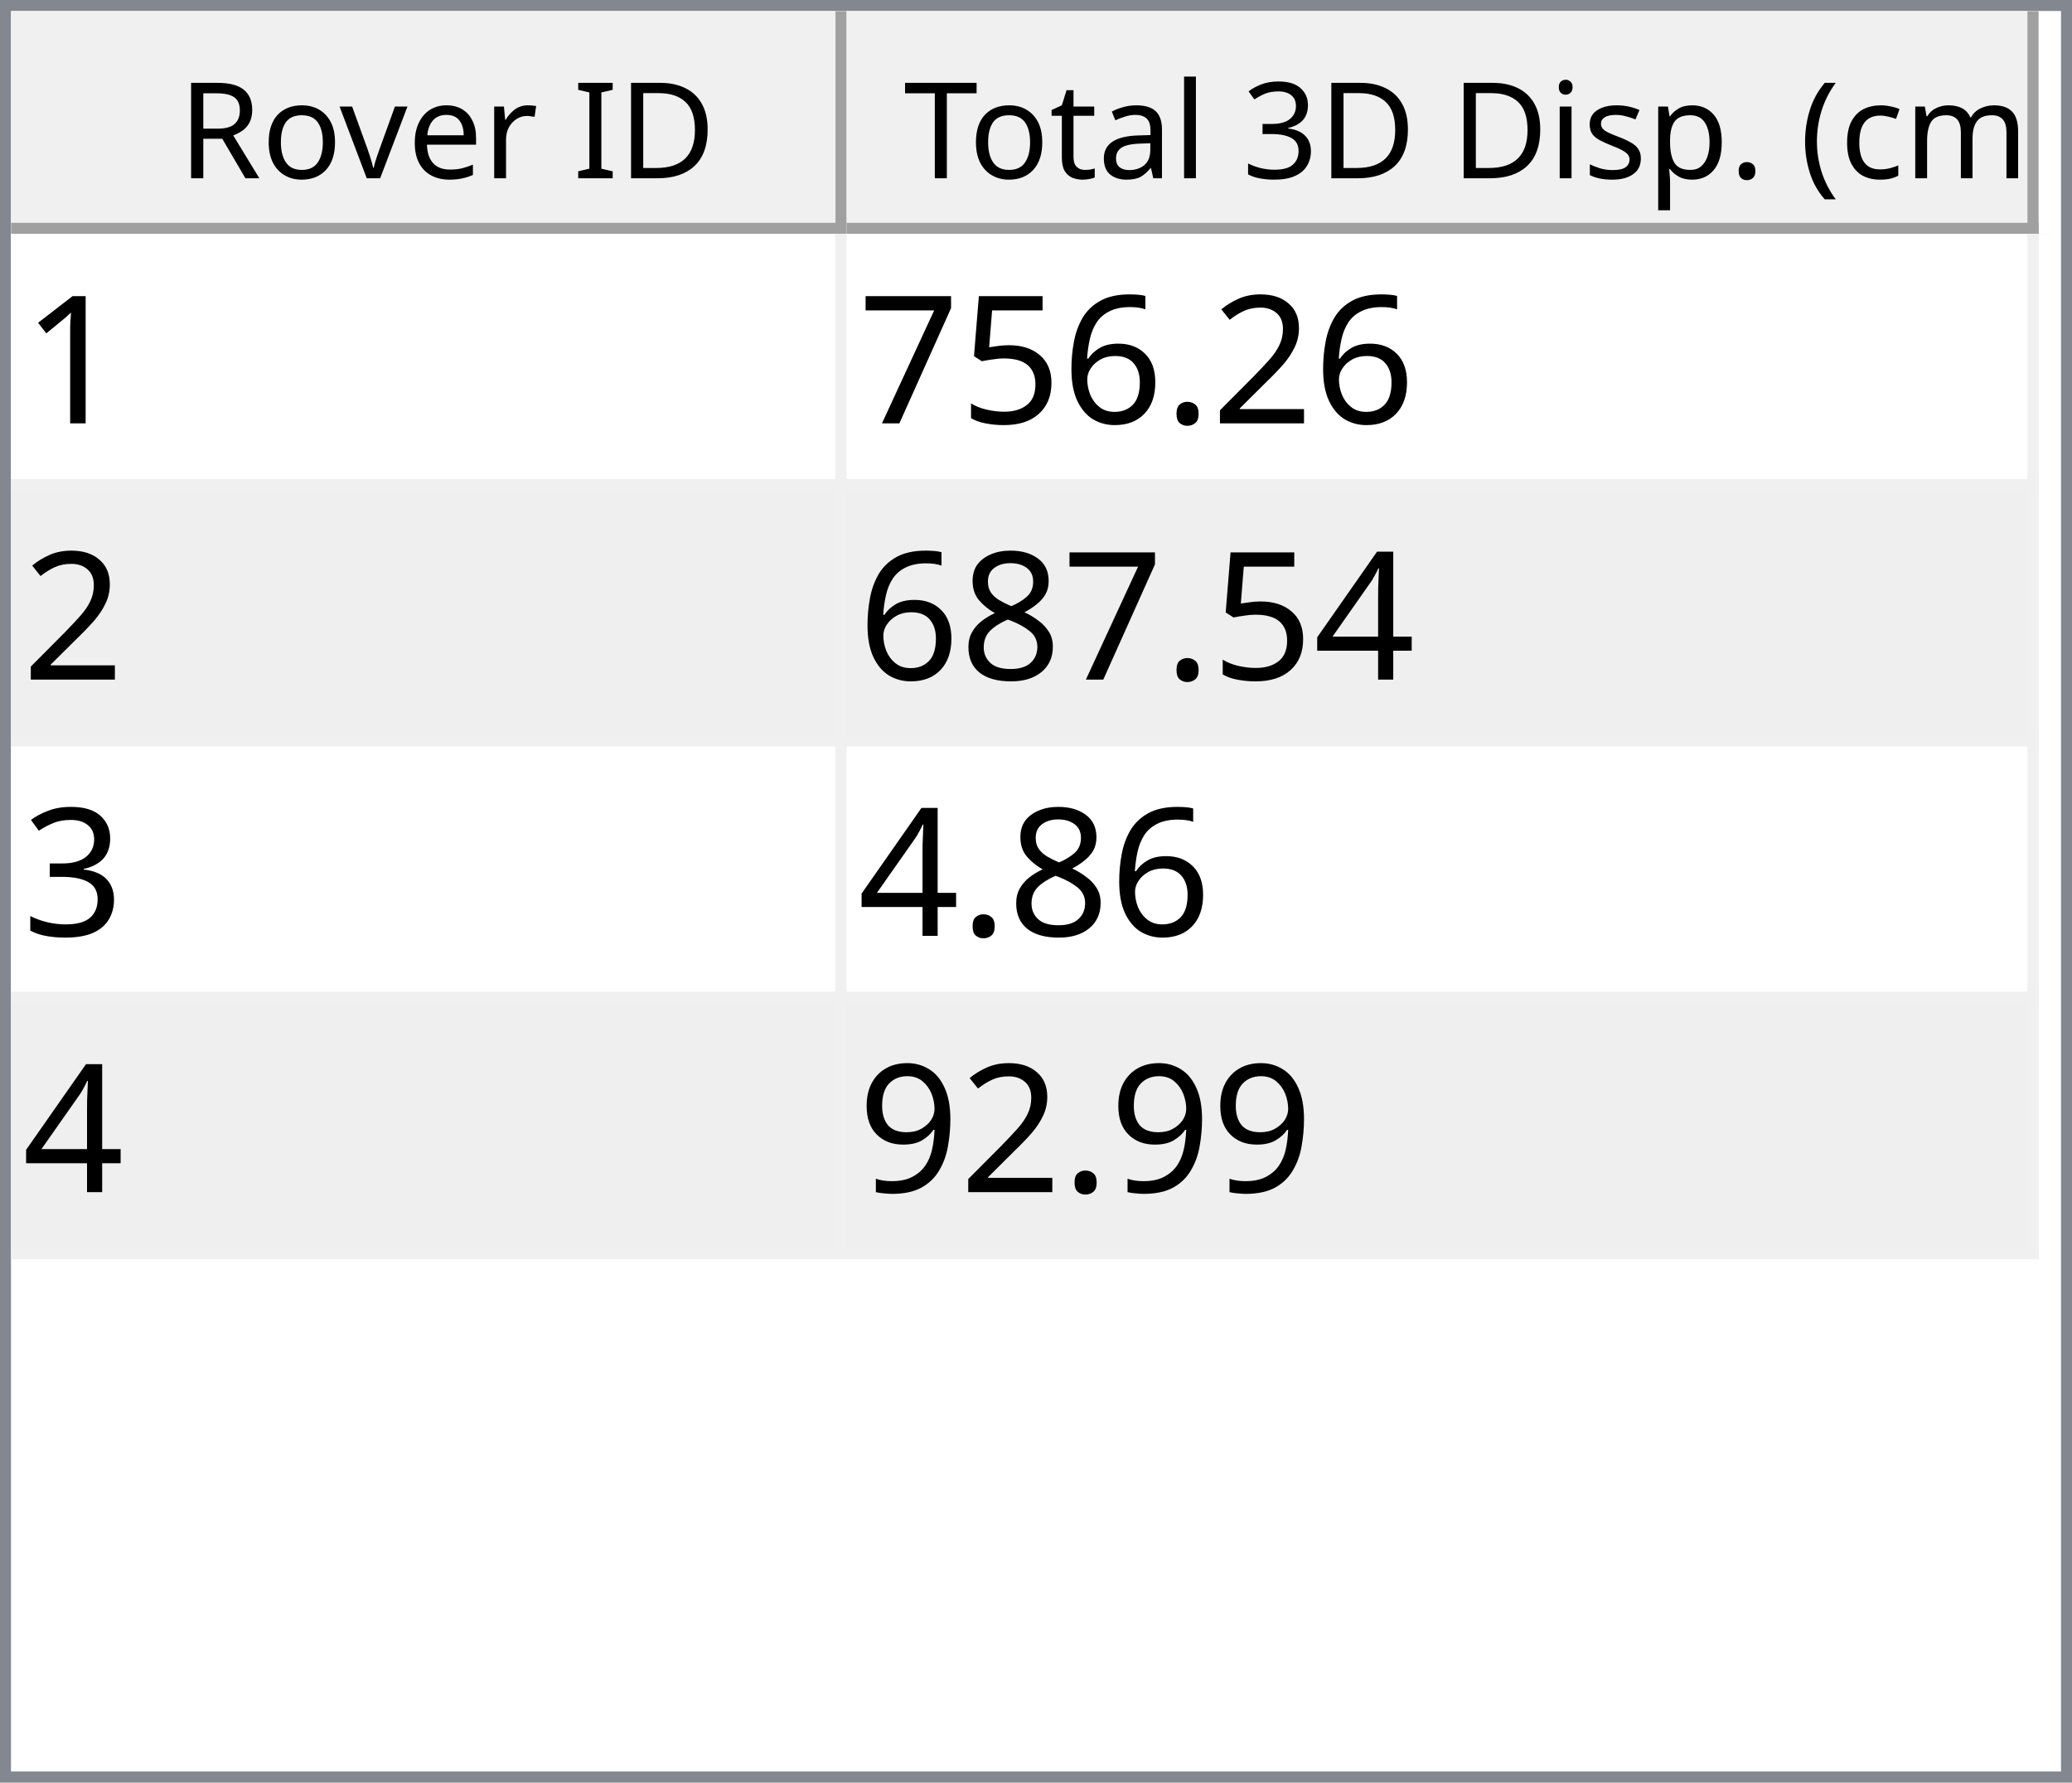
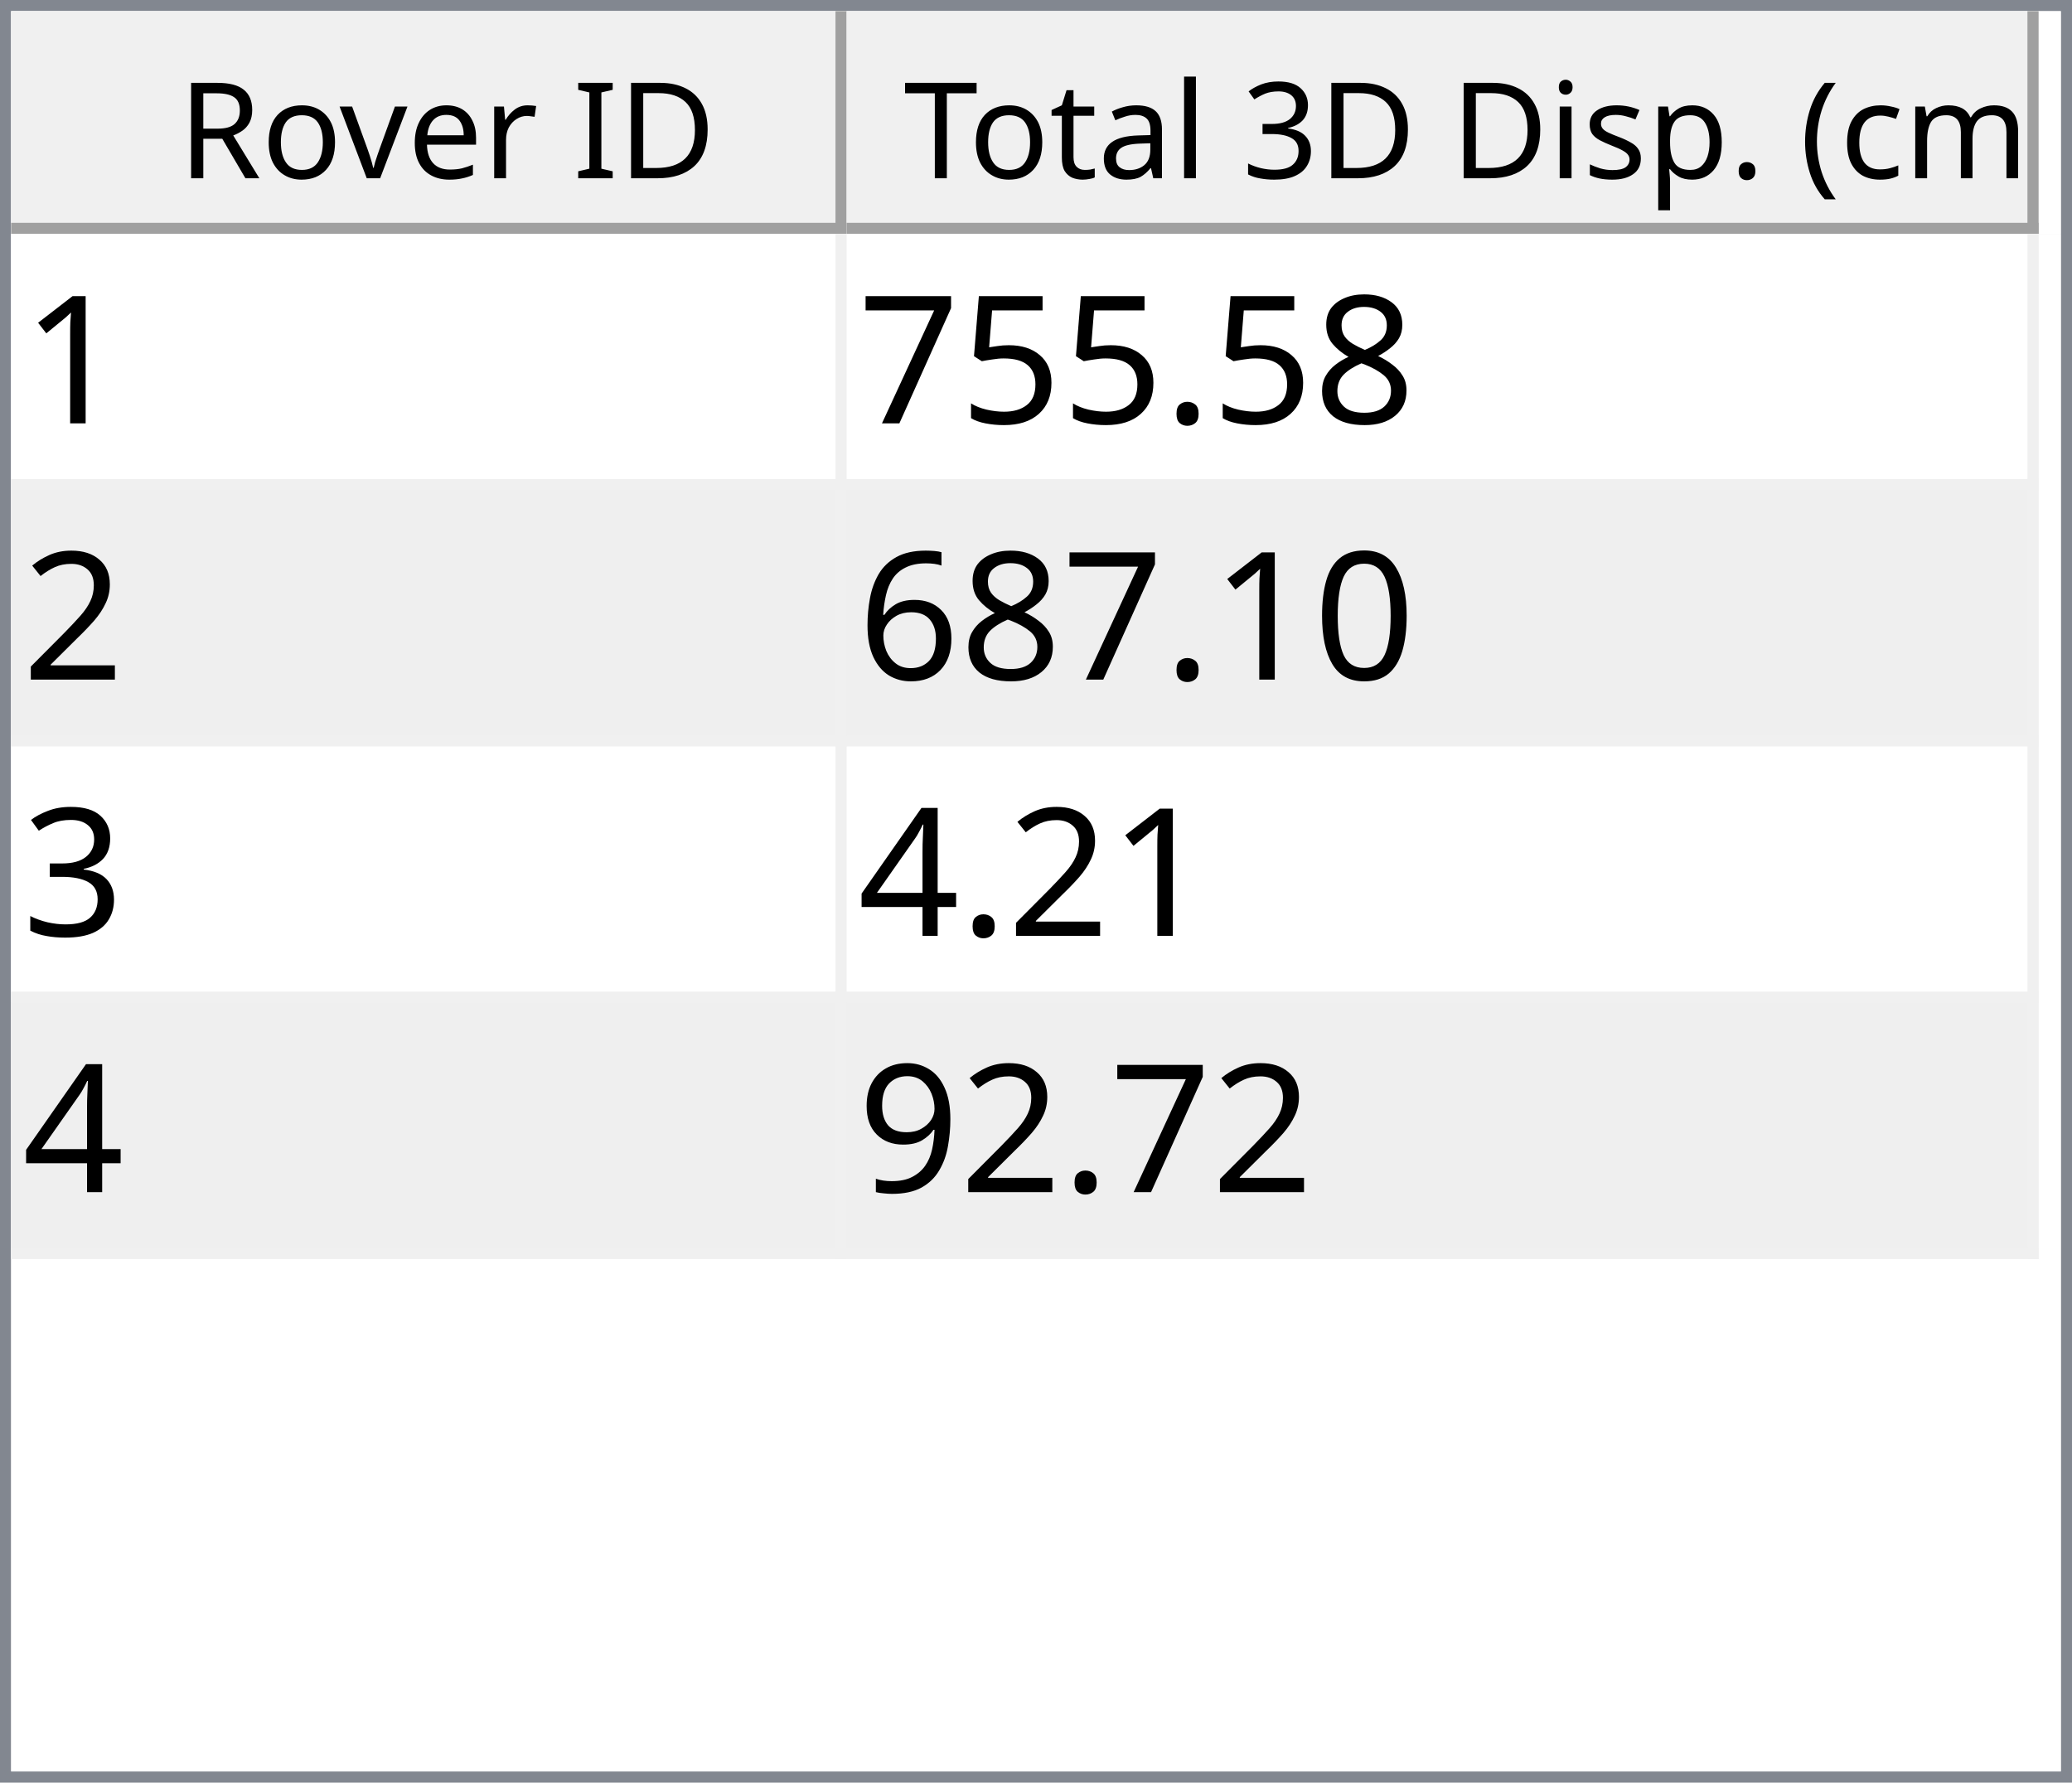
<svg xmlns="http://www.w3.org/2000/svg" style="fill-opacity:1; color-rendering:auto; color-interpolation:auto; text-rendering:auto; stroke:black; stroke-linecap:square; stroke-miterlimit:10; shape-rendering:auto; stroke-opacity:1; fill:black; stroke-dasharray:none; font-weight:normal; stroke-width:1; font-family:'Dialog'; font-style:normal; stroke-linejoin:miter; font-size:12px; stroke-dashoffset:0; image-rendering:auto;" width="186" height="160">
  <defs id="genericDefs" />
  <g>
    <defs id="defs1">
      <clipPath clipPathUnits="userSpaceOnUse" id="clipPath1">
        <path d="M0 0 L186 0 L186 160 L0 160 L0 0 Z" />
      </clipPath>
      <clipPath clipPathUnits="userSpaceOnUse" id="clipPath2">
        <path d="M0 0 L0 160 L186 160 L186 0 Z" />
      </clipPath>
      <clipPath clipPathUnits="userSpaceOnUse" id="clipPath3">
        <path d="M0 0 L0 20 L184 20 L184 0 Z" />
      </clipPath>
      <clipPath clipPathUnits="userSpaceOnUse" id="clipPath4">
        <path d="M0 0 L0 20 L75 20 L75 0 Z" />
      </clipPath>
      <clipPath clipPathUnits="userSpaceOnUse" id="clipPath5">
        <path d="M1 1 L1 19 L74 19 L74 1 Z" />
      </clipPath>
      <clipPath clipPathUnits="userSpaceOnUse" id="clipPath6">
        <path d="M0 0 L0 18 L73 18 L73 0 Z" />
      </clipPath>
      <clipPath clipPathUnits="userSpaceOnUse" id="clipPath7">
        <path d="M-0.5 -0.5 L-0.5 19.5 L74.5 19.5 L74.5 -0.5 Z" />
      </clipPath>
      <clipPath clipPathUnits="userSpaceOnUse" id="clipPath8">
        <path d="M0 0 L0 20 L107 20 L107 0 Z" />
      </clipPath>
      <clipPath clipPathUnits="userSpaceOnUse" id="clipPath9">
        <path d="M1 1 L1 19 L106 19 L106 1 Z" />
      </clipPath>
      <clipPath clipPathUnits="userSpaceOnUse" id="clipPath10">
        <path d="M0 0 L0 18 L105 18 L105 0 Z" />
      </clipPath>
      <clipPath clipPathUnits="userSpaceOnUse" id="clipPath11">
        <path d="M-0.5 -0.5 L-0.5 19.5 L106.5 19.5 L106.5 -0.5 Z" />
      </clipPath>
      <clipPath clipPathUnits="userSpaceOnUse" id="clipPath12">
        <path d="M0 0 L0 138 L184 138 L184 0 Z" />
      </clipPath>
      <clipPath clipPathUnits="userSpaceOnUse" id="clipPath13">
        <path d="M0 0 L0 92 L182 92 L182 0 Z" />
      </clipPath>
      <clipPath clipPathUnits="userSpaceOnUse" id="clipPath14">
        <path d="M-0.5 -0.5 L-0.5 91.5 L181.5 91.5 L181.5 -0.5 Z" />
      </clipPath>
      <clipPath clipPathUnits="userSpaceOnUse" id="clipPath15">
        <path d="M0 0 L0 22 L74 22 L74 0 Z" />
      </clipPath>
      <clipPath clipPathUnits="userSpaceOnUse" id="clipPath16">
        <path d="M0 0 L0 22 L106 22 L106 0 Z" />
      </clipPath>
      <font horiz-adv-x="64.551" id="font1">
        <font-face ascent="107.91" descent="25.098" units-per-em="100" style="font-style:normal; font-family:Segoe UI; font-weight:normal;" />
        <missing-glyph horiz-adv-x="64.551" d="M8.109 0 L8.109 68.266 L56.453 68.266 L56.453 0 L8.109 0 ZM15.328 7.234 L49.219 7.234 L49.219 61.031 L15.328 61.031 L15.328 7.234 Z" />
        <glyph unicode="D" horiz-adv-x="70.117" d="M9.188 0 L9.188 70.016 L28.516 70.016 Q65.531 70.016 65.531 35.891 Q65.531 19.672 55.25 9.836 Q44.969 0 27.734 0 L9.188 0 ZM17.391 62.594 L17.391 7.422 L27.828 7.422 Q41.609 7.422 49.273 14.797 Q56.938 22.172 56.938 35.688 Q56.938 62.594 28.328 62.594 L17.391 62.594 Z" />
        <glyph unicode="I" horiz-adv-x="26.611" d="M17.391 0 L9.188 0 L9.188 70.016 L17.391 70.016 L17.391 0 Z" />
        <glyph unicode=" " horiz-adv-x="27.393" d="" />
        <glyph unicode="r" horiz-adv-x="34.766" d="M34.188 41.891 Q32.078 43.5 28.125 43.5 Q23 43.5 19.555 38.672 Q16.109 33.844 16.109 25.484 L16.109 0 L8.109 0 L8.109 50 L16.109 50 L16.109 39.703 L16.312 39.703 Q18.016 44.969 21.531 47.922 Q25.047 50.875 29.391 50.875 Q32.516 50.875 34.188 50.203 L34.188 41.891 Z" />
        <glyph unicode="e" horiz-adv-x="52.295" d="M48.297 23 L12.984 23 Q13.188 14.656 17.484 10.109 Q21.781 5.562 29.297 5.562 Q37.75 5.562 44.828 11.141 L44.828 3.609 Q38.234 -1.172 27.391 -1.172 Q16.797 -1.172 10.742 5.641 Q4.688 12.453 4.688 24.812 Q4.688 36.469 11.305 43.82 Q17.922 51.172 27.734 51.172 Q37.547 51.172 42.922 44.828 Q48.297 38.484 48.297 27.203 L48.297 23 ZM40.094 29.781 Q40.047 36.719 36.75 40.578 Q33.453 44.438 27.594 44.438 Q21.922 44.438 17.969 40.383 Q14.016 36.328 13.094 29.781 L40.094 29.781 Z" />
        <glyph unicode="v" horiz-adv-x="47.9" d="M47.406 50 L27.484 0 L19.625 0 L0.688 50 L9.469 50 L22.172 13.672 Q23.578 9.672 23.922 6.688 L24.125 6.688 Q24.609 10.453 25.688 13.484 L38.969 50 L47.406 50 Z" />
        <glyph unicode="o" horiz-adv-x="58.594" d="M29 -1.172 Q17.922 -1.172 11.305 5.836 Q4.688 12.844 4.688 24.422 Q4.688 37.016 11.57 44.094 Q18.453 51.172 30.172 51.172 Q41.359 51.172 47.633 44.289 Q53.906 37.406 53.906 25.203 Q53.906 13.234 47.141 6.031 Q40.375 -1.172 29 -1.172 ZM29.594 44.438 Q21.875 44.438 17.383 39.188 Q12.891 33.938 12.891 24.703 Q12.891 15.828 17.43 10.695 Q21.969 5.562 29.594 5.562 Q37.359 5.562 41.531 10.594 Q45.703 15.625 45.703 24.906 Q45.703 34.281 41.531 39.359 Q37.359 44.438 29.594 44.438 Z" />
        <glyph unicode="R" horiz-adv-x="59.814" d="M59.375 0 L49.609 0 L37.891 19.625 Q36.281 22.359 34.766 24.289 Q33.25 26.219 31.664 27.438 Q30.078 28.656 28.25 29.219 Q26.422 29.781 24.125 29.781 L17.391 29.781 L17.391 0 L9.188 0 L9.188 70.016 L30.078 70.016 Q34.672 70.016 38.555 68.867 Q42.438 67.719 45.289 65.375 Q48.141 63.031 49.758 59.547 Q51.375 56.062 51.375 51.375 Q51.375 47.703 50.273 44.656 Q49.172 41.609 47.148 39.211 Q45.125 36.812 42.266 35.133 Q39.406 33.453 35.844 32.516 L35.844 32.328 Q37.594 31.547 38.891 30.547 Q40.188 29.547 41.359 28.18 Q42.531 26.812 43.68 25.078 Q44.828 23.344 46.234 21.047 L59.375 0 ZM17.391 62.594 L17.391 37.203 L28.516 37.203 Q31.594 37.203 34.203 38.133 Q36.812 39.062 38.719 40.797 Q40.625 42.531 41.703 45.047 Q42.781 47.562 42.781 50.688 Q42.781 56.297 39.141 59.445 Q35.5 62.594 28.609 62.594 L17.391 62.594 Z" />
        <glyph unicode=")" horiz-adv-x="30.176" d="M8.297 -15.922 L1.172 -15.922 Q16.406 2.344 16.406 26.812 Q16.406 51.469 1.078 70.016 L8.297 70.016 Q23.531 52.156 23.531 26.703 Q23.531 1.375 8.297 -15.922 Z" />
        <glyph unicode="m" horiz-adv-x="86.133" d="M79.109 0 L71.094 0 L71.094 28.719 Q71.094 37.016 68.531 40.727 Q65.969 44.438 59.906 44.438 Q54.781 44.438 51.195 39.75 Q47.609 35.062 47.609 28.516 L47.609 0 L39.594 0 L39.594 29.688 Q39.594 44.438 28.219 44.438 Q22.953 44.438 19.531 40.016 Q16.109 35.594 16.109 28.516 L16.109 0 L8.109 0 L8.109 50 L16.109 50 L16.109 42.094 L16.312 42.094 Q21.625 51.172 31.844 51.172 Q36.969 51.172 40.773 48.312 Q44.578 45.453 46 40.828 Q51.562 51.172 62.594 51.172 Q79.109 51.172 79.109 30.812 L79.109 0 Z" />
        <glyph unicode="c" horiz-adv-x="46.191" d="M42.188 2.297 Q36.422 -1.172 28.516 -1.172 Q17.828 -1.172 11.258 5.789 Q4.688 12.75 4.688 23.828 Q4.688 36.188 11.766 43.68 Q18.844 51.172 30.672 51.172 Q37.25 51.172 42.281 48.734 L42.281 40.531 Q36.719 44.438 30.375 44.438 Q22.703 44.438 17.797 38.945 Q12.891 33.453 12.891 24.516 Q12.891 15.719 17.508 10.641 Q22.125 5.562 29.891 5.562 Q36.422 5.562 42.188 9.906 L42.188 2.297 Z" />
        <glyph unicode="(" horiz-adv-x="30.176" d="M29.109 -15.922 L21.969 -15.922 Q6.844 1.375 6.844 26.703 Q6.844 52.156 21.969 70.016 L29.203 70.016 Q13.875 51.469 13.875 26.812 Q13.875 2.344 29.109 -15.922 Z" />
        <glyph unicode="." horiz-adv-x="21.68" d="M10.891 -1.078 Q8.641 -1.078 7.055 0.539 Q5.469 2.156 5.469 4.391 Q5.469 6.641 7.055 8.273 Q8.641 9.906 10.891 9.906 Q13.188 9.906 14.797 8.273 Q16.406 6.641 16.406 4.391 Q16.406 2.156 14.797 0.539 Q13.188 -1.078 10.891 -1.078 Z" />
        <glyph unicode="p" horiz-adv-x="58.789" d="M16.312 7.234 L16.109 7.234 L16.109 -23 L8.109 -23 L8.109 50 L16.109 50 L16.109 41.219 L16.312 41.219 Q22.219 51.172 33.594 51.172 Q43.266 51.172 48.688 44.461 Q54.109 37.75 54.109 26.469 Q54.109 13.922 48 6.375 Q41.891 -1.172 31.297 -1.172 Q21.578 -1.172 16.312 7.234 ZM16.109 27.391 L16.109 20.406 Q16.109 14.203 20.141 9.883 Q24.172 5.562 30.375 5.562 Q37.641 5.562 41.773 11.133 Q45.906 16.703 45.906 26.609 Q45.906 34.969 42.047 39.703 Q38.188 44.438 31.594 44.438 Q24.609 44.438 20.359 39.578 Q16.109 34.719 16.109 27.391 Z" />
        <glyph unicode="s" horiz-adv-x="42.432" d="M5.078 1.812 L5.078 10.406 Q11.625 5.562 19.484 5.562 Q30.031 5.562 30.031 12.594 Q30.031 14.594 29.125 15.992 Q28.219 17.391 26.68 18.461 Q25.141 19.531 23.07 20.383 Q21 21.234 18.609 22.172 Q15.281 23.484 12.766 24.828 Q10.25 26.172 8.57 27.859 Q6.891 29.547 6.031 31.695 Q5.172 33.844 5.172 36.719 Q5.172 40.234 6.789 42.945 Q8.406 45.656 11.086 47.484 Q13.766 49.312 17.211 50.242 Q20.656 51.172 24.312 51.172 Q30.812 51.172 35.938 48.922 L35.938 40.828 Q30.422 44.438 23.25 44.438 Q21 44.438 19.195 43.922 Q17.391 43.406 16.094 42.477 Q14.797 41.547 14.086 40.258 Q13.375 38.969 13.375 37.406 Q13.375 35.453 14.086 34.133 Q14.797 32.812 16.164 31.789 Q17.531 30.766 19.484 29.938 Q21.438 29.109 23.922 28.125 Q27.25 26.859 29.883 25.516 Q32.516 24.172 34.375 22.484 Q36.234 20.797 37.234 18.602 Q38.234 16.406 38.234 13.375 Q38.234 9.672 36.602 6.938 Q34.969 4.203 32.234 2.398 Q29.5 0.594 25.93 -0.289 Q22.359 -1.172 18.453 -1.172 Q10.75 -1.172 5.078 1.812 Z" />
        <glyph unicode="i" horiz-adv-x="24.219" d="M12.203 62.703 Q10.062 62.703 8.547 64.164 Q7.031 65.625 7.031 67.875 Q7.031 70.125 8.547 71.609 Q10.062 73.094 12.203 73.094 Q14.406 73.094 15.945 71.609 Q17.484 70.125 17.484 67.875 Q17.484 65.719 15.945 64.211 Q14.406 62.703 12.203 62.703 ZM16.109 0 L8.109 0 L8.109 50 L16.109 50 L16.109 0 Z" />
        <glyph unicode="3" horiz-adv-x="53.906" d="M46.531 19.828 Q46.531 15.094 44.75 11.211 Q42.969 7.328 39.719 4.57 Q36.469 1.812 31.93 0.297 Q27.391 -1.219 21.922 -1.219 Q11.922 -1.219 6 2.594 L6 11.188 Q13.094 5.609 22.219 5.609 Q25.875 5.609 28.828 6.539 Q31.781 7.469 33.906 9.227 Q36.031 10.984 37.18 13.477 Q38.328 15.969 38.328 19.094 Q38.328 32.812 18.797 32.812 L12.984 32.812 L12.984 39.594 L18.5 39.594 Q35.797 39.594 35.797 52.484 Q35.797 64.406 22.609 64.406 Q15.188 64.406 8.688 59.422 L8.688 67.188 Q15.375 71.188 24.609 71.188 Q29 71.188 32.57 69.969 Q36.141 68.75 38.68 66.555 Q41.219 64.359 42.609 61.281 Q44 58.203 44 54.5 Q44 40.672 30.031 36.719 L30.031 36.531 Q33.594 36.141 36.625 34.797 Q39.656 33.453 41.852 31.305 Q44.047 29.156 45.289 26.25 Q46.531 23.344 46.531 19.828 Z" />
        <glyph unicode="l" horiz-adv-x="24.219" d="M16.109 0 L8.109 0 L8.109 74.031 L16.109 74.031 L16.109 0 Z" />
        <glyph unicode="a" horiz-adv-x="50.879" d="M43.891 0 L35.891 0 L35.891 7.812 L35.688 7.812 Q30.469 -1.172 20.312 -1.172 Q12.844 -1.172 8.617 2.781 Q4.391 6.734 4.391 13.281 Q4.391 27.297 20.906 29.594 L35.891 31.688 Q35.891 44.438 25.594 44.438 Q16.547 44.438 9.281 38.281 L9.281 46.484 Q16.656 51.172 26.266 51.172 Q43.891 51.172 43.891 32.516 L43.891 0 ZM35.891 25.297 L23.828 23.641 Q18.266 22.859 15.43 20.875 Q12.594 18.891 12.594 13.875 Q12.594 10.203 15.211 7.883 Q17.828 5.562 22.172 5.562 Q28.125 5.562 32.008 9.742 Q35.891 13.922 35.891 20.312 L35.891 25.297 Z" />
        <glyph unicode="t" horiz-adv-x="33.887" d="M31.297 0.484 Q28.469 -1.078 23.828 -1.078 Q10.688 -1.078 10.688 13.578 L10.688 43.172 L2.094 43.172 L2.094 50 L10.688 50 L10.688 62.203 L18.703 64.797 L18.703 50 L31.297 50 L31.297 43.172 L18.703 43.172 L18.703 14.984 Q18.703 9.969 20.414 7.82 Q22.125 5.672 26.078 5.672 Q29.109 5.672 31.297 7.328 L31.297 0.484 Z" />
        <glyph unicode="T" horiz-adv-x="52.393" d="M50.594 62.594 L30.375 62.594 L30.375 0 L22.172 0 L22.172 62.594 L2 62.594 L2 70.016 L50.594 70.016 L50.594 62.594 Z" />
      </font>
      <font horiz-adv-x="75.0" id="font2">
        <font-face ascent="100.537" descent="21.973" units-per-em="100" style="font-style:normal; font-family:sans-serif; font-weight:normal;" />
        <missing-glyph horiz-adv-x="75.0" d="M12.5 0 L12.5 62.5 L62.5 62.5 L62.5 0 L12.5 0 ZM14.062 1.562 L60.938 1.562 L60.938 60.938 L14.062 60.938 L14.062 1.562 Z" />
        <glyph unicode="1" horiz-adv-x="55.615" d="M37.25 0 L28.469 0 L28.469 56 Q25.297 52.984 20.141 49.953 Q14.984 46.922 10.891 45.406 L10.891 53.906 Q18.266 57.375 23.781 62.305 Q29.297 67.234 31.594 71.875 L37.25 71.875 L37.25 0 Z" />
-         <glyph unicode="2" horiz-adv-x="55.615" d="M50.344 8.453 L50.344 0 L3.031 0 Q2.938 3.172 4.047 6.109 Q5.859 10.938 9.836 15.625 Q13.812 20.312 21.344 26.469 Q33.016 36.031 37.117 41.625 Q41.219 47.219 41.219 52.203 Q41.219 57.422 37.477 61.008 Q33.734 64.594 27.734 64.594 Q21.391 64.594 17.578 60.789 Q13.766 56.984 13.719 50.25 L4.688 51.172 Q5.609 61.281 11.664 66.578 Q17.719 71.875 27.938 71.875 Q38.234 71.875 44.242 66.164 Q50.25 60.453 50.25 52 Q50.25 47.703 48.492 43.555 Q46.734 39.406 42.656 34.812 Q38.578 30.219 29.109 22.219 Q21.188 15.578 18.945 13.211 Q16.703 10.844 15.234 8.453 L50.344 8.453 Z" />
+         <glyph unicode="8" horiz-adv-x="55.615" d="M17.672 38.812 Q12.203 40.828 9.57 44.539 Q6.938 48.25 6.938 53.422 Q6.938 61.234 12.555 66.555 Q18.172 71.875 27.484 71.875 Q36.859 71.875 42.578 66.43 Q48.297 60.984 48.297 53.172 Q48.297 48.188 45.68 44.508 Q43.062 40.828 37.75 38.812 Q44.344 36.672 47.781 31.883 Q51.219 27.094 51.219 20.453 Q51.219 11.281 44.727 5.031 Q38.234 -1.219 27.641 -1.219 Q17.047 -1.219 10.547 5.055 Q4.047 11.328 4.047 20.703 Q4.047 27.688 7.594 32.398 Q11.141 37.109 17.672 38.812 ZM15.922 53.719 Q15.922 48.641 19.195 45.414 Q22.469 42.188 27.688 42.188 Q32.766 42.188 36.016 45.383 Q39.266 48.578 39.266 53.219 Q39.266 58.062 35.914 61.359 Q32.562 64.656 27.594 64.656 Q22.562 64.656 19.242 61.43 Q15.922 58.203 15.922 53.719 ZM13.094 20.656 Q13.094 16.891 14.875 13.375 Q16.656 9.859 20.172 7.93 Q23.688 6 27.734 6 Q34.031 6 38.133 10.055 Q42.234 14.109 42.234 20.359 Q42.234 26.703 38.016 30.859 Q33.797 35.016 27.438 35.016 Q21.234 35.016 17.164 30.914 Q13.094 26.812 13.094 20.656 Z" />
        <glyph unicode="." horiz-adv-x="27.783" d="M9.078 0 L9.078 10.016 L19.094 10.016 L19.094 0 L9.078 0 Z" />
-         <glyph unicode="6" horiz-adv-x="55.615" d="M49.75 54.047 L41.016 53.375 Q39.844 58.547 37.703 60.891 Q34.125 64.656 28.906 64.656 Q24.703 64.656 21.531 62.312 Q17.391 59.281 14.992 53.469 Q12.594 47.656 12.5 36.922 Q15.672 41.75 20.266 44.094 Q24.859 46.438 29.891 46.438 Q38.672 46.438 44.852 39.969 Q51.031 33.5 51.031 23.25 Q51.031 16.5 48.125 10.719 Q45.219 4.938 40.141 1.859 Q35.062 -1.219 28.609 -1.219 Q17.625 -1.219 10.695 6.859 Q3.766 14.938 3.766 33.5 Q3.766 54.25 11.422 63.672 Q18.109 71.875 29.438 71.875 Q37.891 71.875 43.289 67.141 Q48.688 62.406 49.75 54.047 ZM13.875 23.188 Q13.875 18.656 15.797 14.508 Q17.719 10.359 21.188 8.18 Q24.656 6 28.469 6 Q34.031 6 38.039 10.492 Q42.047 14.984 42.047 22.703 Q42.047 30.125 38.086 34.398 Q34.125 38.672 28.125 38.672 Q22.172 38.672 18.023 34.398 Q13.875 30.125 13.875 23.188 Z" />
        <glyph unicode="5" horiz-adv-x="55.615" d="M4.156 18.75 L13.375 19.531 Q14.406 12.797 18.141 9.398 Q21.875 6 27.156 6 Q33.5 6 37.891 10.789 Q42.281 15.578 42.281 23.484 Q42.281 31 38.062 35.352 Q33.844 39.703 27 39.703 Q22.75 39.703 19.336 37.773 Q15.922 35.844 13.969 32.766 L5.719 33.844 L12.641 70.609 L48.25 70.609 L48.25 62.203 L19.672 62.203 L15.828 42.969 Q22.266 47.469 29.344 47.469 Q38.719 47.469 45.164 40.969 Q51.609 34.469 51.609 24.266 Q51.609 14.547 45.953 7.469 Q39.062 -1.219 27.156 -1.219 Q17.391 -1.219 11.211 4.25 Q5.031 9.719 4.156 18.75 Z" />
        <glyph unicode="7" horiz-adv-x="55.615" d="M4.734 62.203 L4.734 70.656 L51.078 70.656 L51.078 63.812 Q44.234 56.547 37.523 44.484 Q30.812 32.422 27.156 19.672 Q24.516 10.688 23.781 0 L14.75 0 Q14.891 8.453 18.062 20.414 Q21.234 32.375 27.172 43.484 Q33.109 54.594 39.797 62.203 L4.734 62.203 Z" />
+         <glyph unicode="2" horiz-adv-x="55.615" d="M50.344 8.453 L50.344 0 L3.031 0 Q2.938 3.172 4.047 6.109 Q5.859 10.938 9.836 15.625 Q13.812 20.312 21.344 26.469 Q33.016 36.031 37.117 41.625 Q41.219 47.219 41.219 52.203 Q41.219 57.422 37.477 61.008 Q33.734 64.594 27.734 64.594 Q21.391 64.594 17.578 60.789 Q13.766 56.984 13.719 50.25 L4.688 51.172 Q5.609 61.281 11.664 66.578 Q17.719 71.875 27.938 71.875 Q38.234 71.875 44.242 66.164 Q50.25 60.453 50.25 52 Q50.25 47.703 48.492 43.555 Q46.734 39.406 42.656 34.812 Q38.578 30.219 29.109 22.219 Q21.188 15.578 18.945 13.211 Q16.703 10.844 15.234 8.453 L50.344 8.453 Z" />
+         <glyph unicode="0" horiz-adv-x="55.615" d="M4.156 35.297 Q4.156 48 6.766 55.742 Q9.375 63.484 14.523 67.68 Q19.672 71.875 27.484 71.875 Q33.25 71.875 37.594 69.555 Q41.938 67.234 44.773 62.867 Q47.609 58.5 49.219 52.227 Q50.828 45.953 50.828 35.297 Q50.828 22.703 48.242 14.969 Q45.656 7.234 40.508 3.008 Q35.359 -1.219 27.484 -1.219 Q17.141 -1.219 11.234 6.203 Q4.156 15.141 4.156 35.297 ZM13.188 35.297 Q13.188 17.672 17.312 11.836 Q21.438 6 27.484 6 Q33.547 6 37.672 11.859 Q41.797 17.719 41.797 35.297 Q41.797 52.984 37.672 58.789 Q33.547 64.594 27.391 64.594 Q21.344 64.594 17.719 59.469 Q13.188 52.938 13.188 35.297 Z" />
+         <glyph unicode="6" horiz-adv-x="55.615" d="M49.75 54.047 L41.016 53.375 Q39.844 58.547 37.703 60.891 Q34.125 64.656 28.906 64.656 Q24.703 64.656 21.531 62.312 Q17.391 59.281 14.992 53.469 Q12.594 47.656 12.5 36.922 Q15.672 41.75 20.266 44.094 Q24.859 46.438 29.891 46.438 Q38.672 46.438 44.852 39.969 Q51.031 33.5 51.031 23.25 Q51.031 16.5 48.125 10.719 Q45.219 4.938 40.141 1.859 Q35.062 -1.219 28.609 -1.219 Q17.625 -1.219 10.695 6.859 Q3.766 14.938 3.766 33.5 Q3.766 54.25 11.422 63.672 Q18.109 71.875 29.438 71.875 Q37.891 71.875 43.289 67.141 Q48.688 62.406 49.75 54.047 ZM13.875 23.188 Q13.875 18.656 15.797 14.508 Q17.719 10.359 21.188 8.18 Q24.656 6 28.469 6 Q34.031 6 38.039 10.492 Q42.047 14.984 42.047 22.703 Q42.047 30.125 38.086 34.398 Q34.125 38.672 28.125 38.672 Q22.172 38.672 18.023 34.398 Q13.875 30.125 13.875 23.188 Z" />
+         <glyph unicode="3" horiz-adv-x="55.615" d="M4.203 18.891 L12.984 20.062 Q14.5 12.594 18.141 9.297 Q21.781 6 27 6 Q33.203 6 37.477 10.297 Q41.75 14.594 41.75 20.953 Q41.75 27 37.797 30.93 Q33.844 34.859 27.734 34.859 Q25.25 34.859 21.531 33.891 L22.516 41.609 Q23.391 41.5 23.922 41.5 Q29.547 41.5 34.039 44.43 Q38.531 47.359 38.531 53.469 Q38.531 58.297 35.258 61.477 Q31.984 64.656 26.812 64.656 Q21.688 64.656 18.266 61.43 Q14.844 58.203 13.875 51.766 L5.078 53.328 Q6.688 62.156 12.398 67.016 Q18.109 71.875 26.609 71.875 Q32.469 71.875 37.398 69.359 Q42.328 66.844 44.945 62.5 Q47.562 58.156 47.562 53.266 Q47.562 48.641 45.07 44.828 Q42.578 41.016 37.703 38.766 Q44.047 37.312 47.562 32.695 Q51.078 28.078 51.078 21.141 Q51.078 11.766 44.242 5.25 Q37.406 -1.266 26.953 -1.266 Q17.531 -1.266 11.305 4.352 Q5.078 9.969 4.203 18.891 Z" />
        <glyph unicode="4" horiz-adv-x="55.615" d="M32.328 0 L32.328 17.141 L1.266 17.141 L1.266 25.203 L33.938 71.578 L41.109 71.578 L41.109 25.203 L50.781 25.203 L50.781 17.141 L41.109 17.141 L41.109 0 L32.328 0 ZM32.328 25.203 L32.328 57.469 L9.906 25.203 L32.328 25.203 Z" />
-         <glyph unicode="8" horiz-adv-x="55.615" d="M17.672 38.812 Q12.203 40.828 9.57 44.539 Q6.938 48.25 6.938 53.422 Q6.938 61.234 12.555 66.555 Q18.172 71.875 27.484 71.875 Q36.859 71.875 42.578 66.43 Q48.297 60.984 48.297 53.172 Q48.297 48.188 45.68 44.508 Q43.062 40.828 37.75 38.812 Q44.344 36.672 47.781 31.883 Q51.219 27.094 51.219 20.453 Q51.219 11.281 44.727 5.031 Q38.234 -1.219 27.641 -1.219 Q17.047 -1.219 10.547 5.055 Q4.047 11.328 4.047 20.703 Q4.047 27.688 7.594 32.398 Q11.141 37.109 17.672 38.812 ZM15.922 53.719 Q15.922 48.641 19.195 45.414 Q22.469 42.188 27.688 42.188 Q32.766 42.188 36.016 45.383 Q39.266 48.578 39.266 53.219 Q39.266 58.062 35.914 61.359 Q32.562 64.656 27.594 64.656 Q22.562 64.656 19.242 61.43 Q15.922 58.203 15.922 53.719 ZM13.094 20.656 Q13.094 16.891 14.875 13.375 Q16.656 9.859 20.172 7.93 Q23.688 6 27.734 6 Q34.031 6 38.133 10.055 Q42.234 14.109 42.234 20.359 Q42.234 26.703 38.016 30.859 Q33.797 35.016 27.438 35.016 Q21.234 35.016 17.164 30.914 Q13.094 26.812 13.094 20.656 Z" />
-         <glyph unicode="3" horiz-adv-x="55.615" d="M4.203 18.891 L12.984 20.062 Q14.5 12.594 18.141 9.297 Q21.781 6 27 6 Q33.203 6 37.477 10.297 Q41.75 14.594 41.75 20.953 Q41.75 27 37.797 30.93 Q33.844 34.859 27.734 34.859 Q25.25 34.859 21.531 33.891 L22.516 41.609 Q23.391 41.5 23.922 41.5 Q29.547 41.5 34.039 44.43 Q38.531 47.359 38.531 53.469 Q38.531 58.297 35.258 61.477 Q31.984 64.656 26.812 64.656 Q21.688 64.656 18.266 61.43 Q14.844 58.203 13.875 51.766 L5.078 53.328 Q6.688 62.156 12.398 67.016 Q18.109 71.875 26.609 71.875 Q32.469 71.875 37.398 69.359 Q42.328 66.844 44.945 62.5 Q47.562 58.156 47.562 53.266 Q47.562 48.641 45.07 44.828 Q42.578 41.016 37.703 38.766 Q44.047 37.312 47.562 32.695 Q51.078 28.078 51.078 21.141 Q51.078 11.766 44.242 5.25 Q37.406 -1.266 26.953 -1.266 Q17.531 -1.266 11.305 4.352 Q5.078 9.969 4.203 18.891 Z" />
        <glyph unicode="9" horiz-adv-x="55.615" d="M5.469 16.547 L13.922 17.328 Q14.984 11.375 18.016 8.688 Q21.047 6 25.781 6 Q29.828 6 32.883 7.859 Q35.938 9.719 37.891 12.82 Q39.844 15.922 41.164 21.195 Q42.484 26.469 42.484 31.938 Q42.484 32.516 42.438 33.688 Q39.797 29.5 35.234 26.883 Q30.672 24.266 25.344 24.266 Q16.453 24.266 10.305 30.711 Q4.156 37.156 4.156 47.703 Q4.156 58.594 10.578 65.234 Q17 71.875 26.656 71.875 Q33.641 71.875 39.43 68.117 Q45.219 64.359 48.219 57.398 Q51.219 50.438 51.219 37.25 Q51.219 23.531 48.242 15.406 Q45.266 7.281 39.383 3.031 Q33.5 -1.219 25.594 -1.219 Q17.188 -1.219 11.867 3.445 Q6.547 8.109 5.469 16.547 ZM41.453 48.141 Q41.453 55.719 37.43 60.156 Q33.406 64.594 27.734 64.594 Q21.875 64.594 17.531 59.812 Q13.188 55.031 13.188 47.406 Q13.188 40.578 17.312 36.305 Q21.438 32.031 27.484 32.031 Q33.594 32.031 37.523 36.305 Q41.453 40.578 41.453 48.141 Z" />
      </font>
    </defs>
    <g style="fill:white; stroke:white;">
      <rect x="0" y="0" width="186" style="clip-path:url(#clipPath1); stroke:none;" height="160" />
    </g>
    <g style="fill:white; text-rendering:optimizeSpeed; color-rendering:optimizeSpeed; image-rendering:optimizeSpeed; shape-rendering:crispEdges; stroke:white; color-interpolation:sRGB;">
      <rect x="0" width="186" height="160" y="0" style="stroke:none;" />
      <path style="stroke:none;" d="M0 160 L186 160 L186 0 L0 0 Z" />
    </g>
    <g style="fill:rgb(240,240,240); font-family:'Segoe UI'; stroke:rgb(240,240,240);">
      <rect x="0" y="0" width="186" style="clip-path:url(#clipPath2); stroke:none;" height="160" />
    </g>
    <g style="fill:rgb(130,135,144); font-family:'Segoe UI'; stroke:rgb(130,135,144);">
      <path d="M0 0 L186 0 L186 160 L0 160 L0 0 ZM1 1 L185 1 L185 159 L1 159 L1 1 Z" style="fill-rule:evenodd; clip-path:url(#clipPath2); stroke:none;" />
    </g>
    <g style="fill:white; font-family:'Segoe UI'; stroke:white;" transform="translate(1,1)">
      <rect x="0" y="0" width="184" style="clip-path:url(#clipPath3); stroke:none;" height="20" />
    </g>
    <g style="fill:rgb(240,240,240); font-family:'Segoe UI'; stroke:rgb(240,240,240);" transform="translate(1,1)">
      <rect x="0" y="0" width="75" style="clip-path:url(#clipPath4); stroke:none;" height="20" />
    </g>
    <g style="font-family:'Segoe UI';" transform="translate(2,2)">
      <text x="14" xml:space="preserve" y="14" style="clip-path:url(#clipPath6); stroke:none;">Rover ID</text>
    </g>
    <g style="fill:rgb(160,160,160); font-family:'Segoe UI'; stroke:rgb(160,160,160); stroke-linejoin:bevel;" transform="translate(1.5,1.5)">
      <line x1="74" x2="74" y1="0" style="fill:none; clip-path:url(#clipPath7);" y2="19" />
    </g>
    <g style="fill:rgb(160,160,160); font-family:'Segoe UI'; stroke:rgb(160,160,160); stroke-linejoin:bevel;" transform="matrix(1,0,0,1,1,1) translate(0.5,0.5)">
      <line x1="0" x2="74" y1="19" style="fill:none; clip-path:url(#clipPath7);" y2="19" />
    </g>
    <g style="fill:rgb(240,240,240); font-family:'Segoe UI'; stroke:rgb(240,240,240);" transform="translate(76,1)">
      <rect x="0" y="0" width="107" style="clip-path:url(#clipPath8); stroke:none;" height="20" />
    </g>
    <g style="font-family:'Segoe UI';" transform="translate(77,2)">
      <text x="1" xml:space="preserve" y="14" style="clip-path:url(#clipPath10); stroke:none;"> Total 3D Disp. (cm)</text>
    </g>
    <g style="fill:rgb(160,160,160); font-family:'Segoe UI'; stroke:rgb(160,160,160); stroke-linejoin:bevel;" transform="translate(76.5,1.5)">
      <line x1="106" x2="106" y1="0" style="fill:none; clip-path:url(#clipPath11);" y2="19" />
    </g>
    <g style="fill:rgb(160,160,160); font-family:'Segoe UI'; stroke:rgb(160,160,160); stroke-linejoin:bevel;" transform="matrix(1,0,0,1,76,1) translate(0.5,0.5)">
      <line x1="0" x2="106" y1="19" style="fill:none; clip-path:url(#clipPath11);" y2="19" />
    </g>
    <g style="fill:white; font-family:'Segoe UI'; stroke:white;" transform="translate(1,21)">
      <rect x="0" y="0" width="184" style="clip-path:url(#clipPath12); stroke:none;" height="138" />
    </g>
    <g style="fill:rgb(240,240,240); font-size:16px; font-family:sans-serif; stroke:rgb(240,240,240);" transform="translate(1,21)">
      <rect x="0" y="0" width="182" style="clip-path:url(#clipPath13); stroke:none;" height="92" />
      <line transform="translate(0.5,0.5)" x1="0" x2="181" y1="22" style="clip-path:url(#clipPath14); fill:none; stroke-linejoin:bevel;" y2="22" />
    </g>
    <g transform="matrix(1,0,0,1,1,21) translate(0.5,0.5)" style="fill:rgb(240,240,240); font-size:16px; font-family:sans-serif; stroke:rgb(240,240,240); stroke-linejoin:bevel;">
      <line x1="0" x2="181" y1="45" style="fill:none; clip-path:url(#clipPath14);" y2="45" />
    </g>
    <g transform="matrix(1,0,0,1,1,21) translate(0.5,0.5)" style="fill:rgb(240,240,240); font-size:16px; font-family:sans-serif; stroke:rgb(240,240,240); stroke-linejoin:bevel;">
      <line x1="0" x2="181" y1="68" style="fill:none; clip-path:url(#clipPath14);" y2="68" />
    </g>
    <g transform="matrix(1,0,0,1,1,21) translate(0.5,0.5)" style="fill:rgb(240,240,240); font-size:16px; font-family:sans-serif; stroke:rgb(240,240,240); stroke-linejoin:bevel;">
      <line x1="0" x2="181" y1="91" style="fill:none; clip-path:url(#clipPath14);" y2="91" />
    </g>
    <g transform="matrix(1,0,0,1,1,21) translate(0.5,0.5)" style="fill:rgb(240,240,240); font-size:16px; font-family:sans-serif; stroke:rgb(240,240,240); stroke-linejoin:bevel;">
      <line x1="74" x2="74" y1="0" style="fill:none; clip-path:url(#clipPath14);" y2="91" />
    </g>
    <g transform="matrix(1,0,0,1,1,21) translate(0.5,0.5)" style="fill:rgb(240,240,240); font-size:16px; font-family:sans-serif; stroke:rgb(240,240,240); stroke-linejoin:bevel;">
      <line x1="181" x2="181" y1="0" style="fill:none; clip-path:url(#clipPath14);" y2="91" />
    </g>
    <g style="fill:white; font-size:16px; font-family:sans-serif; stroke:white;" transform="matrix(1,0,0,1,1,21)">
      <rect x="0" y="0" width="74" style="clip-path:url(#clipPath15); stroke:none;" height="22" />
      <text x="1" y="17" style="fill:black; clip-path:url(#clipPath15); stroke:none;" xml:space="preserve">1</text>
    </g>
    <g style="fill:white; font-size:16px; font-family:sans-serif; stroke:white;" transform="matrix(1,0,0,1,1,21) translate(75,0)">
      <rect x="0" y="0" width="106" style="clip-path:url(#clipPath16); stroke:none;" height="22" />
-       <text x="1" y="17" style="fill:black; clip-path:url(#clipPath16); stroke:none;" xml:space="preserve">756.26</text>
+       <text x="1" y="17" style="fill:black; clip-path:url(#clipPath16); stroke:none;" xml:space="preserve">755.58</text>
    </g>
    <g style="fill:rgb(239,239,239); font-size:16px; font-family:sans-serif; stroke:rgb(239,239,239);" transform="matrix(1,0,0,1,1,21) translate(0,23)">
      <rect x="0" y="0" width="74" style="clip-path:url(#clipPath15); stroke:none;" height="22" />
      <text x="1" y="17" style="fill:black; clip-path:url(#clipPath15); stroke:none;" xml:space="preserve">2</text>
    </g>
    <g style="fill:rgb(239,239,239); font-size:16px; font-family:sans-serif; stroke:rgb(239,239,239);" transform="matrix(1,0,0,1,1,21) translate(75,23)">
      <rect x="0" y="0" width="106" style="clip-path:url(#clipPath16); stroke:none;" height="22" />
-       <text x="1" y="17" style="fill:black; clip-path:url(#clipPath16); stroke:none;" xml:space="preserve">687.54</text>
+       <text x="1" y="17" style="fill:black; clip-path:url(#clipPath16); stroke:none;" xml:space="preserve">687.10</text>
    </g>
    <g style="fill:white; font-size:16px; font-family:sans-serif; stroke:white;" transform="matrix(1,0,0,1,1,21) translate(0,46)">
      <rect x="0" y="0" width="74" style="clip-path:url(#clipPath15); stroke:none;" height="22" />
      <text x="1" y="17" style="fill:black; clip-path:url(#clipPath15); stroke:none;" xml:space="preserve">3</text>
    </g>
    <g style="fill:white; font-size:16px; font-family:sans-serif; stroke:white;" transform="matrix(1,0,0,1,1,21) translate(75,46)">
      <rect x="0" y="0" width="106" style="clip-path:url(#clipPath16); stroke:none;" height="22" />
-       <text x="1" y="17" style="fill:black; clip-path:url(#clipPath16); stroke:none;" xml:space="preserve">4.86</text>
+       <text x="1" y="17" style="fill:black; clip-path:url(#clipPath16); stroke:none;" xml:space="preserve">4.21</text>
    </g>
    <g style="fill:rgb(239,239,239); font-size:16px; font-family:sans-serif; stroke:rgb(239,239,239);" transform="matrix(1,0,0,1,1,21) translate(0,69)">
      <rect x="0" y="0" width="74" style="clip-path:url(#clipPath15); stroke:none;" height="22" />
      <text x="1" y="17" style="fill:black; clip-path:url(#clipPath15); stroke:none;" xml:space="preserve">4</text>
    </g>
    <g style="fill:rgb(239,239,239); font-size:16px; font-family:sans-serif; stroke:rgb(239,239,239);" transform="matrix(1,0,0,1,1,21) translate(75,69)">
      <rect x="0" y="0" width="106" style="clip-path:url(#clipPath16); stroke:none;" height="22" />
-       <text x="1" y="17" style="fill:black; clip-path:url(#clipPath16); stroke:none;" xml:space="preserve">92.99</text>
+       <text x="1" y="17" style="fill:black; clip-path:url(#clipPath16); stroke:none;" xml:space="preserve">92.72</text>
    </g>
  </g>
</svg>
